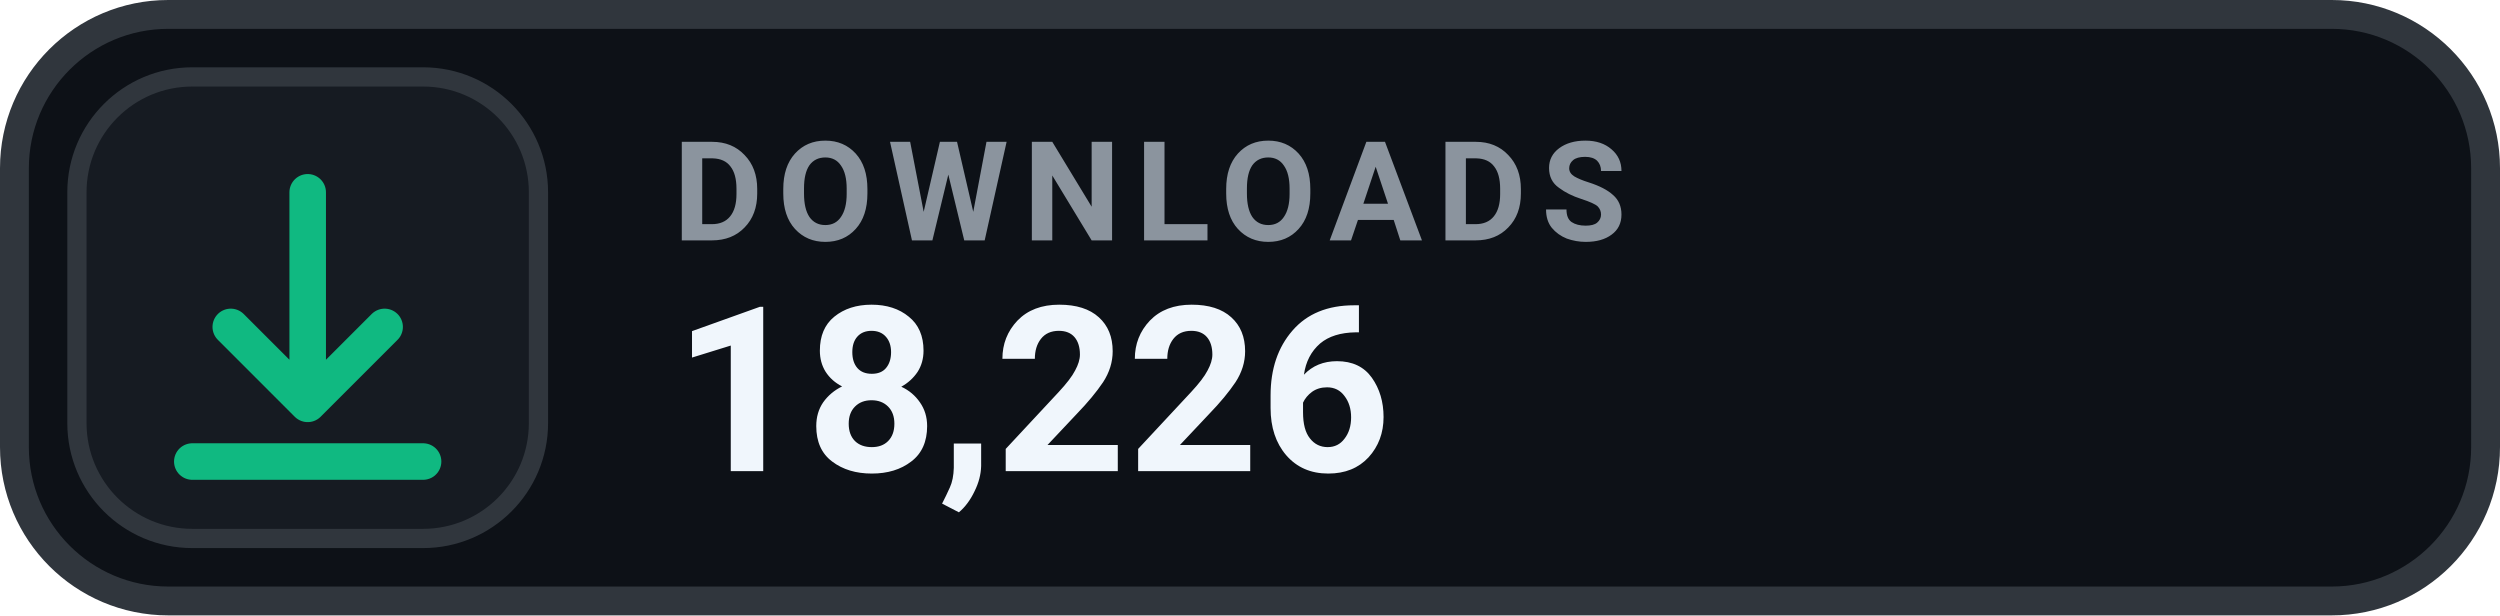
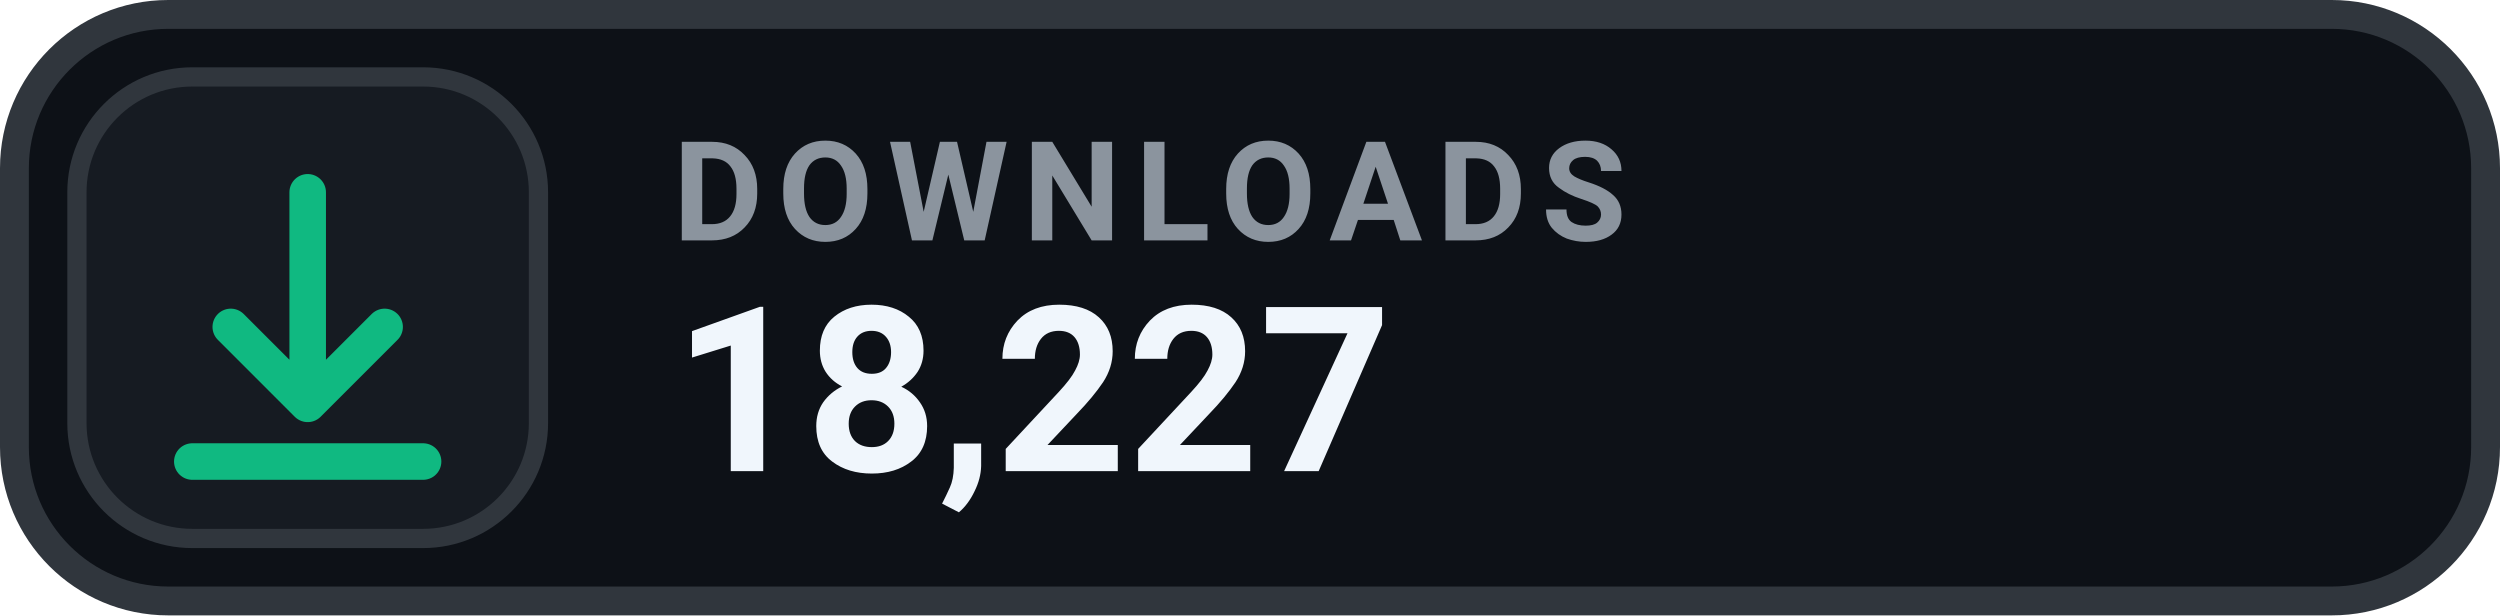
- <svg xmlns="http://www.w3.org/2000/svg" width="130" height="32" viewBox="0 0 130 32" role="img" aria-label="DOWNLOADS 18,226">
+ <svg xmlns="http://www.w3.org/2000/svg" width="130" height="32" viewBox="0 0 130 32" role="img" aria-label="DOWNLOADS 18,227">
  <rect x=".75" y=".75" width="128.5" height="30.5" rx="8" fill="#0D1117" stroke="#30363D" stroke-width="1.5" />
  <rect x="4" y="4" width="24" height="24" rx="6" fill="#161B22" stroke="#30363D" stroke-width="1" />
  <g transform="translate(16 16)" style="color:#10B981;">
    <path d="M0 -6 v11 m0 0 l4 -4 m-4 4 l-4 -4 M-6 8 h12" fill="none" stroke="currentColor" stroke-width="1.9" stroke-linecap="round" stroke-linejoin="round" />
  </g>
  <text x="35" y="12.5" fill="#8B949E" font-family="-apple-system,BlinkMacSystemFont,'Segoe UI',Roboto,Helvetica,Arial,sans-serif" font-size="7.2" font-weight="700" letter-spacing=".75">DOWNLOADS</text>
-   <text x="35" y="24.5" fill="#F0F6FC" font-family="-apple-system,BlinkMacSystemFont,'Segoe UI',Roboto,Helvetica,Arial,sans-serif" font-size="12" font-weight="700">18,226</text>
+   <text x="35" y="24.5" fill="#F0F6FC" font-family="-apple-system,BlinkMacSystemFont,'Segoe UI',Roboto,Helvetica,Arial,sans-serif" font-size="12" font-weight="700">18,227</text>
</svg>
